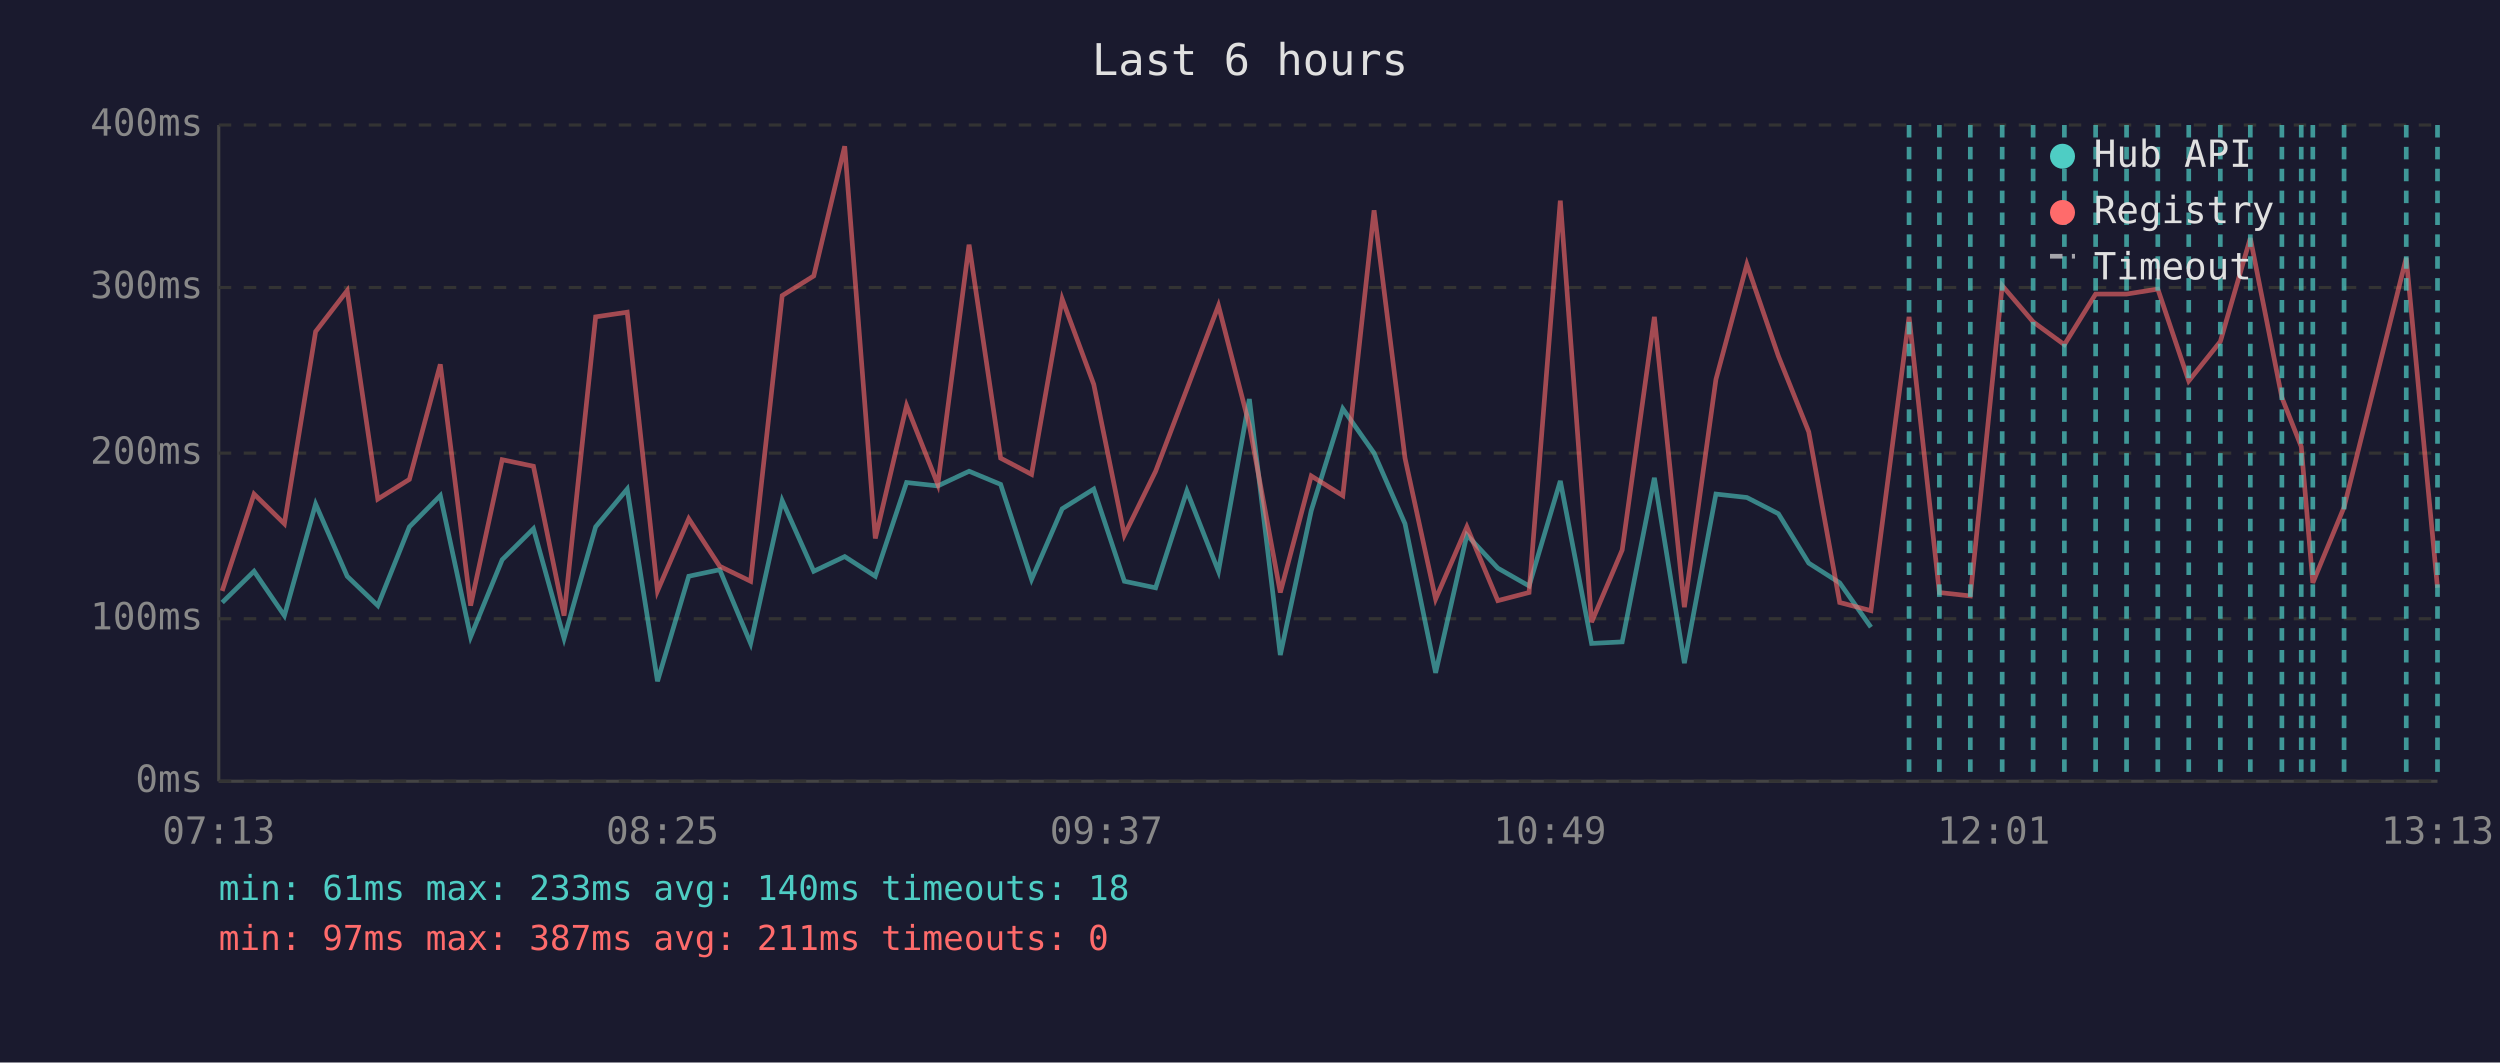
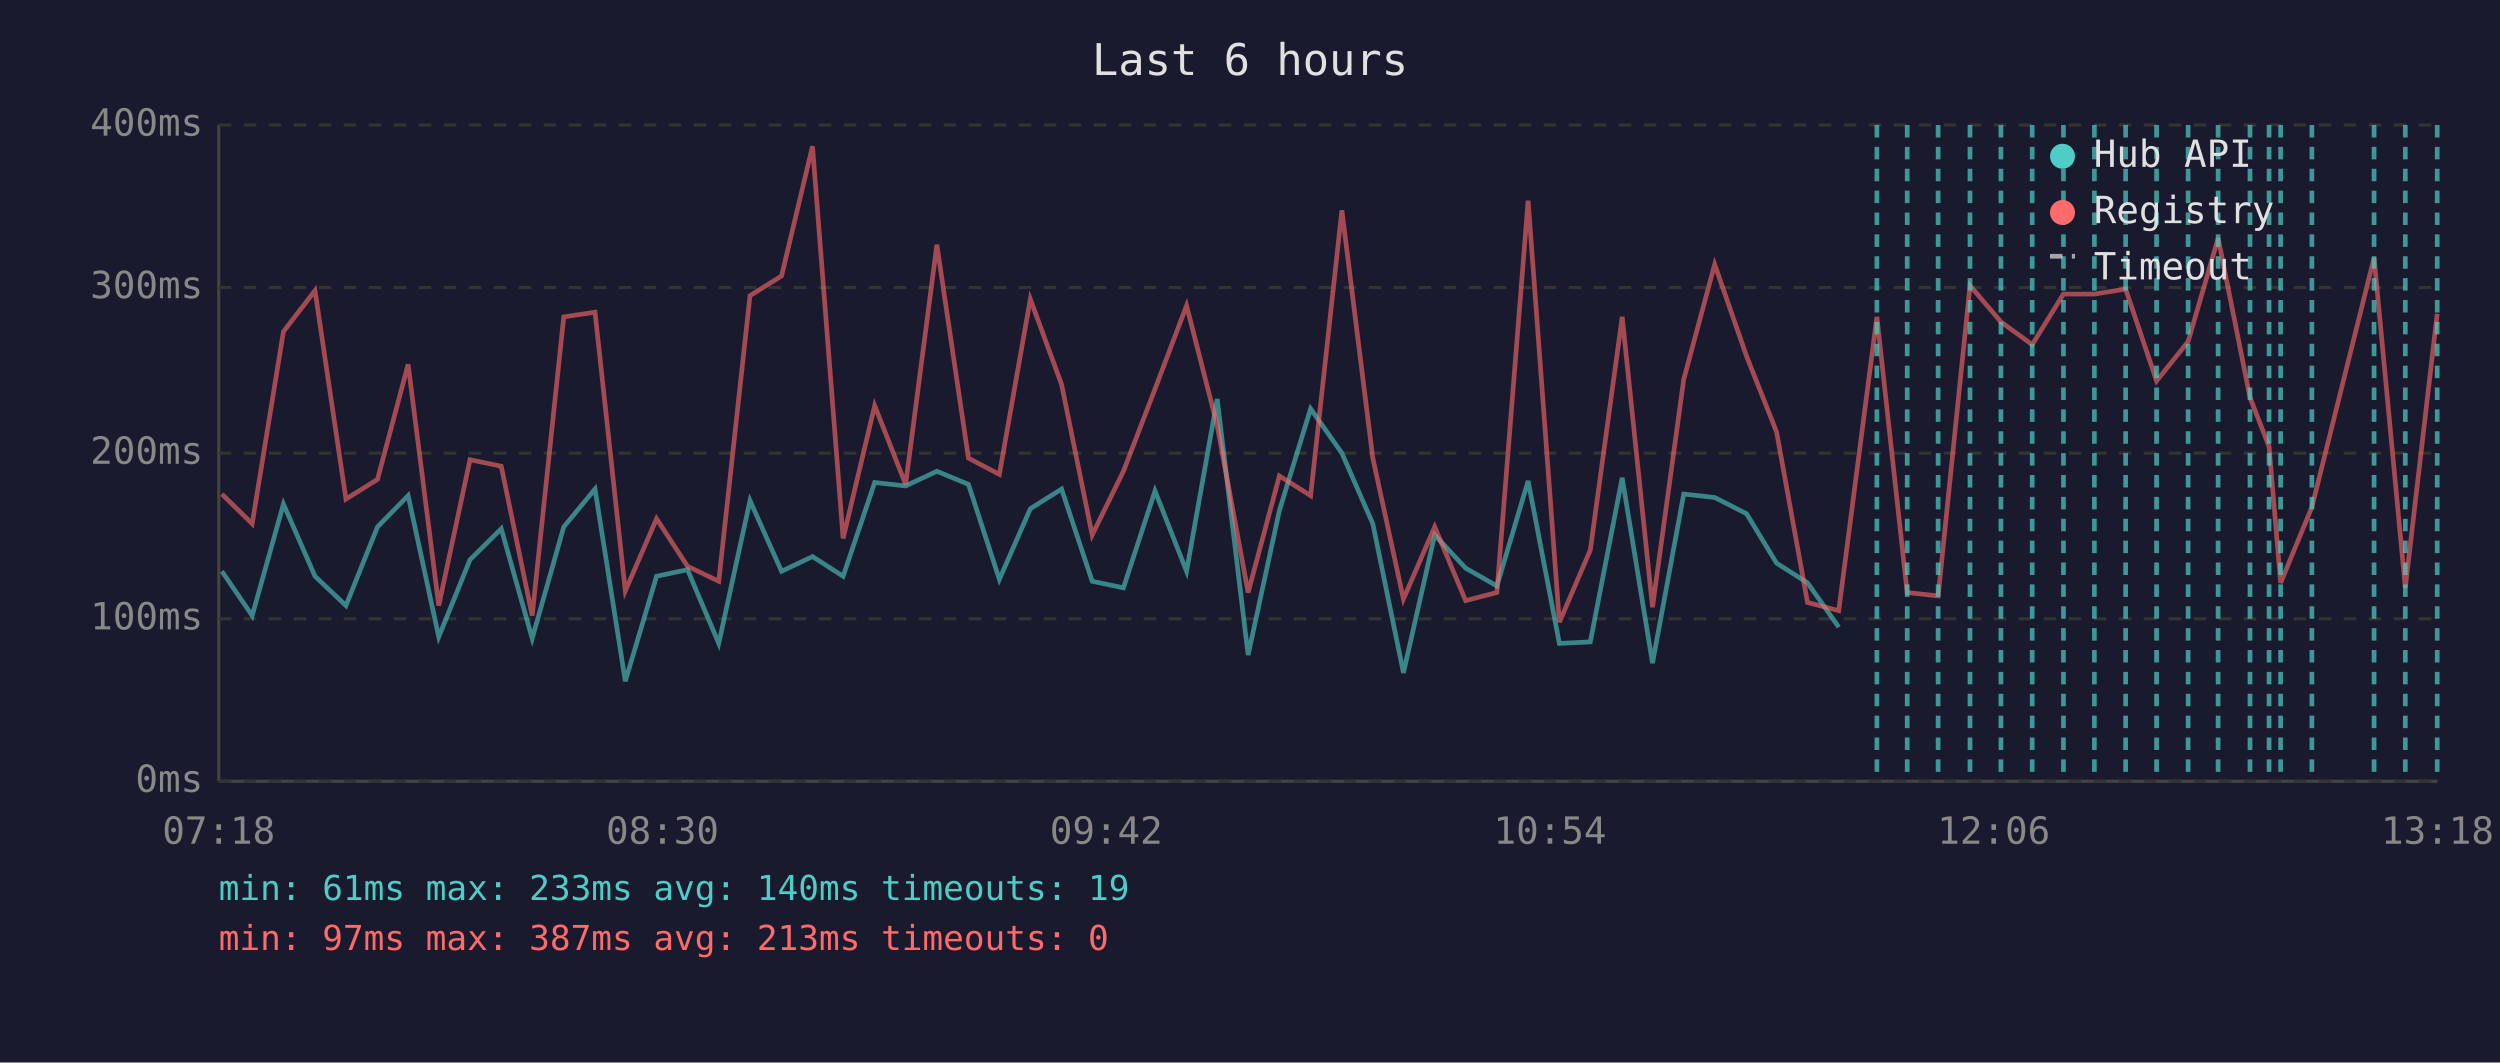
<svg xmlns="http://www.w3.org/2000/svg" viewBox="0 0 800 340" font-family="monospace" font-size="12">
  <rect width="800" height="340" fill="#1a1a2e" />
  <text x="400" y="24" fill="#e0e0e0" font-size="14" text-anchor="middle">Last 6 hours</text>
  <line x1="70" y1="40" x2="70" y2="250" stroke="#444" stroke-width="1" />
  <line x1="70" y1="250" x2="780" y2="250" stroke="#444" stroke-width="1" />
  <line x1="70" y1="250" x2="780" y2="250" stroke="#333" stroke-width="1" stroke-dasharray="4" />
  <text x="65" y="250" fill="#888" text-anchor="end" dominant-baseline="middle">0ms</text>
  <line x1="70" y1="198" x2="780" y2="198" stroke="#333" stroke-width="1" stroke-dasharray="4" />
  <text x="65" y="198" fill="#888" text-anchor="end" dominant-baseline="middle">100ms</text>
  <line x1="70" y1="145" x2="780" y2="145" stroke="#333" stroke-width="1" stroke-dasharray="4" />
  <text x="65" y="145" fill="#888" text-anchor="end" dominant-baseline="middle">200ms</text>
  <line x1="70" y1="92" x2="780" y2="92" stroke="#333" stroke-width="1" stroke-dasharray="4" />
  <text x="65" y="92" fill="#888" text-anchor="end" dominant-baseline="middle">300ms</text>
  <line x1="70" y1="40" x2="780" y2="40" stroke="#333" stroke-width="1" stroke-dasharray="4" />
  <text x="65" y="40" fill="#888" text-anchor="end" dominant-baseline="middle">400ms</text>
-   <text x="70" y="270" fill="#888" text-anchor="middle">07:13</text>
-   <text x="212" y="270" fill="#888" text-anchor="middle">08:25</text>
-   <text x="354" y="270" fill="#888" text-anchor="middle">09:37</text>
-   <text x="496" y="270" fill="#888" text-anchor="middle">10:49</text>
-   <text x="638" y="270" fill="#888" text-anchor="middle">12:01</text>
-   <text x="780" y="270" fill="#888" text-anchor="middle">13:13</text>
-   <polyline points="71.1,192.8 81.3,182.8 91.0,197.0 101.0,161.3 111.1,184.4 120.9,193.8 131.0,168.6 140.9,158.6 150.6,203.8 160.7,179.1 170.7,169.2 180.5,204.3 190.6,168.6 200.7,156.5 210.4,218.0 220.4,184.4 230.3,182.3 240.2,205.9 250.3,160.2 260.4,182.8 270.3,178.1 280.1,184.4 290.1,154.4 300.1,155.5 310.1,150.8 320.2,155.0 330.1,185.4 339.9,162.8 350.0,156.5 359.8,186.0 369.8,188.1 379.8,157.1 389.9,182.8 399.8,127.7 409.7,209.6 419.6,163.4 429.7,130.8 439.7,145.0 449.6,167.6 459.4,215.3 469.4,171.2 479.3,181.8 489.3,187.5 499.3,153.9 509.3,205.9 519.1,205.4 529.4,152.9 539.0,212.2 549.1,158.1 559.0,159.2 569.1,164.4 578.8,180.2 588.7,186.5 598.7,200.7" fill="none" stroke="#4ecdc4" stroke-width="1.5" opacity="0.6" />
-   <polyline points="71.1,189.1 81.3,158.1 91.0,167.6 101.0,106.1 111.1,93.0 120.9,159.7 131.0,153.4 140.9,116.6 150.6,193.8 160.7,147.1 170.7,149.2 180.5,197.0 190.6,101.4 200.7,99.9 210.4,189.1 220.4,166.0 230.3,181.2 240.2,186.0 250.3,94.6 260.4,88.3 270.3,46.8 280.1,172.3 290.1,129.8 300.1,155.0 310.1,78.3 320.2,146.6 330.1,151.8 339.9,95.7 350.0,123.0 359.8,171.2 369.8,150.8 379.8,124.5 389.9,97.8 399.8,136.1 409.7,189.6 419.6,152.3 429.7,158.6 439.7,67.3 449.6,146.6 459.4,191.7 469.4,168.6 479.3,192.2 489.3,189.6 499.3,64.2 509.3,199.1 519.1,176.0 529.4,101.4 539.0,194.3 549.1,121.4 559.0,84.6 569.1,114.0 578.8,138.2 588.7,192.8 598.7,195.4 610.9,101.4 620.6,189.6 630.5,190.7 640.7,91.4 650.6,103.0 660.6,110.3 670.6,94.1 680.5,94.1 690.5,92.5 700.4,121.9 710.5,109.3 720.1,76.2 730.2,127.2 736.4,142.9 740.1,186.5 750.1,162.3 770.0,82.5 780.0,188.1" fill="none" stroke="#ff6b6b" stroke-width="1.5" opacity="0.6" />
-   <line x1="610.9" y1="40" x2="610.9" y2="250" stroke="#4ecdc4" stroke-width="1.5" stroke-dasharray="4,3" opacity="0.7" />
-   <line x1="620.6" y1="40" x2="620.6" y2="250" stroke="#4ecdc4" stroke-width="1.5" stroke-dasharray="4,3" opacity="0.7" />
-   <line x1="630.5" y1="40" x2="630.5" y2="250" stroke="#4ecdc4" stroke-width="1.5" stroke-dasharray="4,3" opacity="0.7" />
-   <line x1="640.7" y1="40" x2="640.7" y2="250" stroke="#4ecdc4" stroke-width="1.5" stroke-dasharray="4,3" opacity="0.7" />
-   <line x1="650.6" y1="40" x2="650.6" y2="250" stroke="#4ecdc4" stroke-width="1.5" stroke-dasharray="4,3" opacity="0.7" />
-   <line x1="660.6" y1="40" x2="660.6" y2="250" stroke="#4ecdc4" stroke-width="1.5" stroke-dasharray="4,3" opacity="0.7" />
-   <line x1="670.6" y1="40" x2="670.6" y2="250" stroke="#4ecdc4" stroke-width="1.5" stroke-dasharray="4,3" opacity="0.7" />
-   <line x1="680.5" y1="40" x2="680.5" y2="250" stroke="#4ecdc4" stroke-width="1.5" stroke-dasharray="4,3" opacity="0.7" />
-   <line x1="690.5" y1="40" x2="690.5" y2="250" stroke="#4ecdc4" stroke-width="1.5" stroke-dasharray="4,3" opacity="0.7" />
-   <line x1="700.4" y1="40" x2="700.4" y2="250" stroke="#4ecdc4" stroke-width="1.5" stroke-dasharray="4,3" opacity="0.7" />
-   <line x1="710.5" y1="40" x2="710.5" y2="250" stroke="#4ecdc4" stroke-width="1.5" stroke-dasharray="4,3" opacity="0.7" />
-   <line x1="720.1" y1="40" x2="720.1" y2="250" stroke="#4ecdc4" stroke-width="1.5" stroke-dasharray="4,3" opacity="0.7" />
-   <line x1="730.2" y1="40" x2="730.2" y2="250" stroke="#4ecdc4" stroke-width="1.5" stroke-dasharray="4,3" opacity="0.7" />
-   <line x1="736.4" y1="40" x2="736.4" y2="250" stroke="#4ecdc4" stroke-width="1.5" stroke-dasharray="4,3" opacity="0.7" />
-   <line x1="740.1" y1="40" x2="740.1" y2="250" stroke="#4ecdc4" stroke-width="1.5" stroke-dasharray="4,3" opacity="0.7" />
-   <line x1="750.1" y1="40" x2="750.1" y2="250" stroke="#4ecdc4" stroke-width="1.5" stroke-dasharray="4,3" opacity="0.7" />
-   <line x1="770.0" y1="40" x2="770.0" y2="250" stroke="#4ecdc4" stroke-width="1.5" stroke-dasharray="4,3" opacity="0.7" />
-   <line x1="780.0" y1="40" x2="780.0" y2="250" stroke="#4ecdc4" stroke-width="1.5" stroke-dasharray="4,3" opacity="0.7" />
+   <text x="70" y="270" fill="#888" text-anchor="middle">07:18</text>
+   <text x="212" y="270" fill="#888" text-anchor="middle">08:30</text>
+   <text x="354" y="270" fill="#888" text-anchor="middle">09:42</text>
+   <text x="496" y="270" fill="#888" text-anchor="middle">10:54</text>
+   <text x="638" y="270" fill="#888" text-anchor="middle">12:06</text>
+   <text x="780" y="270" fill="#888" text-anchor="middle">13:18</text>
+   <polyline points="71.0,182.8 80.7,197.0 90.7,161.3 100.8,184.4 110.7,193.8 120.8,168.6 130.6,158.6 140.4,203.8 150.4,179.1 160.4,169.2 170.3,204.3 180.4,168.6 190.4,156.5 200.1,218.0 210.1,184.4 220.0,182.3 230.0,205.9 240.0,160.2 250.1,182.8 260.0,178.1 269.8,184.4 279.9,154.4 289.8,155.5 299.8,150.8 309.9,155.0 319.8,185.4 329.7,162.8 339.7,156.5 349.5,186.0 359.5,188.1 369.6,157.1 379.7,182.8 389.5,127.7 399.4,209.6 409.4,163.4 419.4,130.8 429.4,145.0 439.3,167.6 449.1,215.3 459.1,171.2 469.0,181.8 479.0,187.5 489.0,153.9 499.0,205.9 508.9,205.4 519.1,152.9 528.8,212.2 538.8,158.1 548.7,159.2 558.9,164.4 568.5,180.2 578.4,186.5 588.4,200.7" fill="none" stroke="#4ecdc4" stroke-width="1.5" opacity="0.6" />
+   <polyline points="71.0,158.1 80.7,167.6 90.7,106.1 100.8,93.0 110.7,159.7 120.8,153.4 130.6,116.6 140.4,193.8 150.4,147.1 160.4,149.2 170.3,197.0 180.4,101.4 190.4,99.9 200.1,189.1 210.1,166.0 220.0,181.2 230.0,186.0 240.0,94.6 250.1,88.3 260.0,46.8 269.8,172.3 279.9,129.8 289.8,155.0 299.8,78.3 309.9,146.6 319.8,151.8 329.7,95.7 339.7,123.0 349.5,171.2 359.5,150.8 369.6,124.5 379.7,97.8 389.5,136.1 399.4,189.6 409.4,152.3 419.4,158.6 429.4,67.3 439.3,146.6 449.1,191.7 459.1,168.6 469.0,192.2 479.0,189.6 489.0,64.2 499.0,199.1 508.9,176.0 519.1,101.4 528.8,194.3 538.8,121.4 548.7,84.6 558.9,114.0 568.5,138.2 578.4,192.8 588.4,195.4 600.6,101.4 610.3,189.6 620.2,190.7 630.4,91.4 640.3,103.0 650.3,110.3 660.3,94.1 670.2,94.1 680.2,92.5 690.1,121.9 700.2,109.3 709.8,76.2 720.0,127.2 726.1,142.9 729.8,186.5 739.8,162.3 759.7,82.5 769.7,188.1 779.9,100.4" fill="none" stroke="#ff6b6b" stroke-width="1.5" opacity="0.6" />
+   <line x1="600.6" y1="40" x2="600.6" y2="250" stroke="#4ecdc4" stroke-width="1.5" stroke-dasharray="4,3" opacity="0.7" />
+   <line x1="610.3" y1="40" x2="610.3" y2="250" stroke="#4ecdc4" stroke-width="1.5" stroke-dasharray="4,3" opacity="0.7" />
+   <line x1="620.2" y1="40" x2="620.2" y2="250" stroke="#4ecdc4" stroke-width="1.5" stroke-dasharray="4,3" opacity="0.7" />
+   <line x1="630.4" y1="40" x2="630.4" y2="250" stroke="#4ecdc4" stroke-width="1.5" stroke-dasharray="4,3" opacity="0.7" />
+   <line x1="640.3" y1="40" x2="640.3" y2="250" stroke="#4ecdc4" stroke-width="1.5" stroke-dasharray="4,3" opacity="0.7" />
+   <line x1="650.3" y1="40" x2="650.3" y2="250" stroke="#4ecdc4" stroke-width="1.5" stroke-dasharray="4,3" opacity="0.7" />
+   <line x1="660.3" y1="40" x2="660.3" y2="250" stroke="#4ecdc4" stroke-width="1.5" stroke-dasharray="4,3" opacity="0.7" />
+   <line x1="670.2" y1="40" x2="670.2" y2="250" stroke="#4ecdc4" stroke-width="1.5" stroke-dasharray="4,3" opacity="0.7" />
+   <line x1="680.2" y1="40" x2="680.2" y2="250" stroke="#4ecdc4" stroke-width="1.5" stroke-dasharray="4,3" opacity="0.7" />
+   <line x1="690.1" y1="40" x2="690.1" y2="250" stroke="#4ecdc4" stroke-width="1.5" stroke-dasharray="4,3" opacity="0.7" />
+   <line x1="700.2" y1="40" x2="700.2" y2="250" stroke="#4ecdc4" stroke-width="1.5" stroke-dasharray="4,3" opacity="0.7" />
+   <line x1="709.8" y1="40" x2="709.8" y2="250" stroke="#4ecdc4" stroke-width="1.5" stroke-dasharray="4,3" opacity="0.7" />
+   <line x1="720.0" y1="40" x2="720.0" y2="250" stroke="#4ecdc4" stroke-width="1.5" stroke-dasharray="4,3" opacity="0.7" />
+   <line x1="726.1" y1="40" x2="726.1" y2="250" stroke="#4ecdc4" stroke-width="1.5" stroke-dasharray="4,3" opacity="0.7" />
+   <line x1="729.8" y1="40" x2="729.8" y2="250" stroke="#4ecdc4" stroke-width="1.5" stroke-dasharray="4,3" opacity="0.7" />
+   <line x1="739.8" y1="40" x2="739.8" y2="250" stroke="#4ecdc4" stroke-width="1.5" stroke-dasharray="4,3" opacity="0.7" />
+   <line x1="759.7" y1="40" x2="759.7" y2="250" stroke="#4ecdc4" stroke-width="1.5" stroke-dasharray="4,3" opacity="0.7" />
+   <line x1="769.7" y1="40" x2="769.7" y2="250" stroke="#4ecdc4" stroke-width="1.5" stroke-dasharray="4,3" opacity="0.7" />
+   <line x1="779.9" y1="40" x2="779.9" y2="250" stroke="#4ecdc4" stroke-width="1.5" stroke-dasharray="4,3" opacity="0.7" />
  <circle cx="660" cy="50" r="4" fill="#4ecdc4" />
  <text x="670" y="50" fill="#e0e0e0" dominant-baseline="middle">Hub API</text>
  <circle cx="660" cy="68" r="4" fill="#ff6b6b" />
  <text x="670" y="68" fill="#e0e0e0" dominant-baseline="middle">Registry</text>
  <line x1="656" y1="82" x2="664" y2="82" stroke="#e0e0e0" stroke-width="1.5" stroke-dasharray="4,3" opacity="0.7" />
  <text x="670" y="86" fill="#e0e0e0" dominant-baseline="middle">Timeout</text>
-   <text x="70" y="288" fill="#4ecdc4" font-size="11">min: 61ms  max: 233ms  avg: 140ms  timeouts: 18</text>
-   <text x="70" y="304" fill="#ff6b6b" font-size="11">min: 97ms  max: 387ms  avg: 211ms  timeouts: 0</text>
+   <text x="70" y="288" fill="#4ecdc4" font-size="11">min: 61ms  max: 233ms  avg: 140ms  timeouts: 19</text>
+   <text x="70" y="304" fill="#ff6b6b" font-size="11">min: 97ms  max: 387ms  avg: 213ms  timeouts: 0</text>
</svg>
